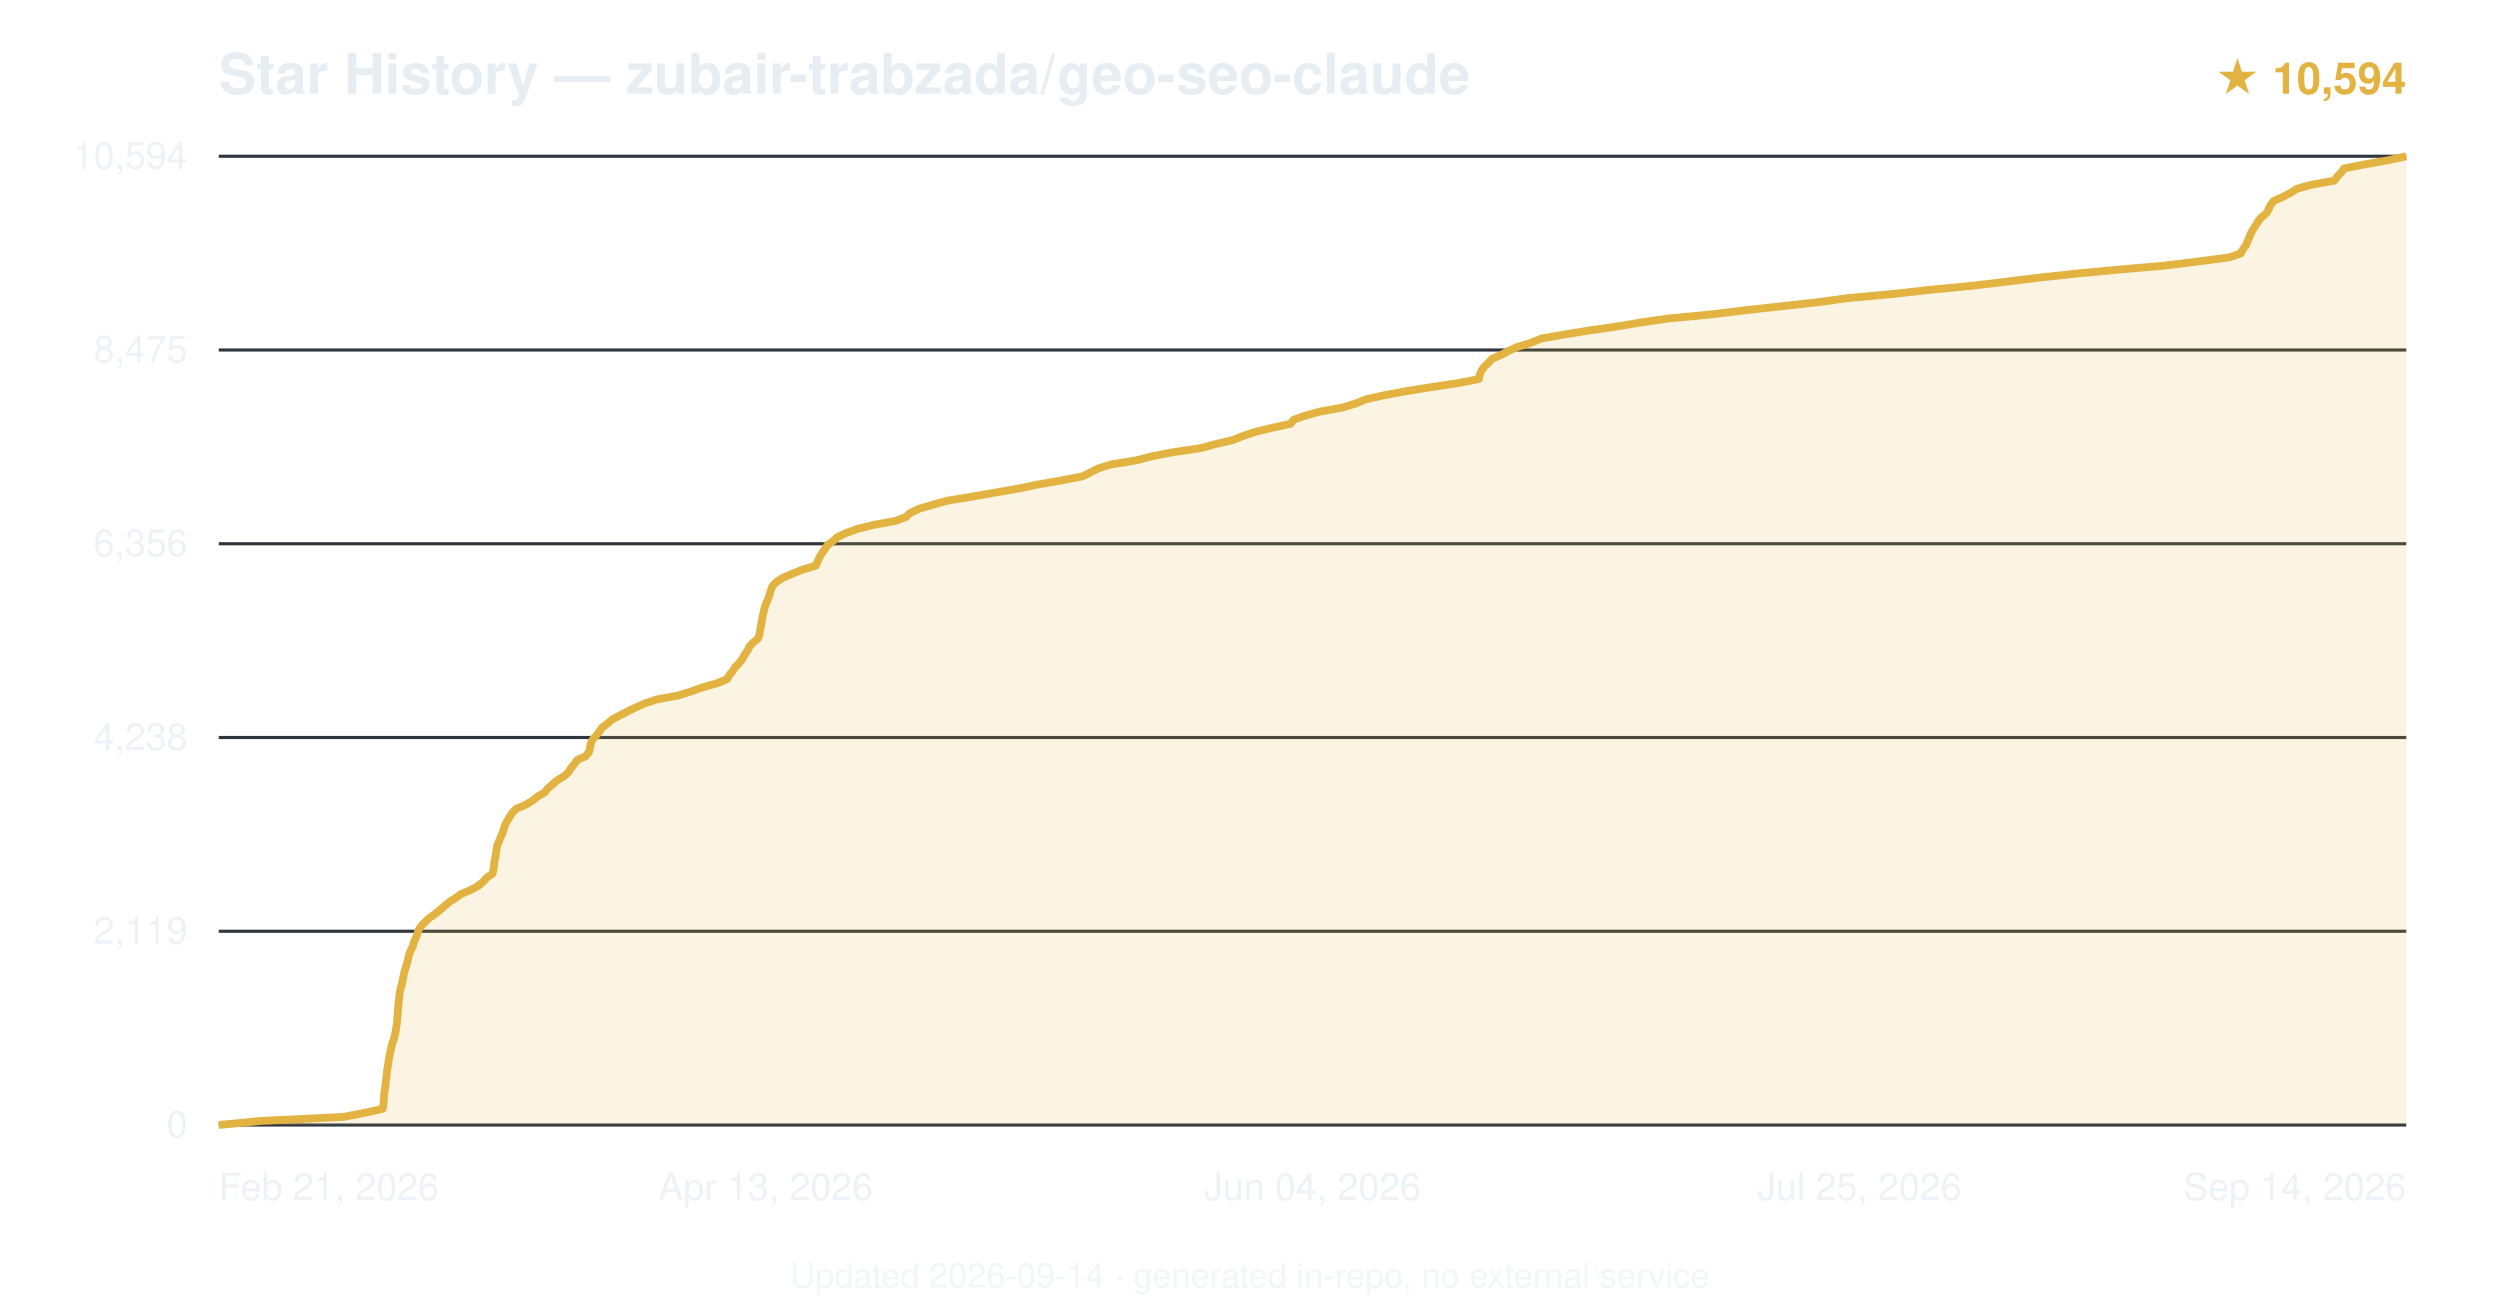
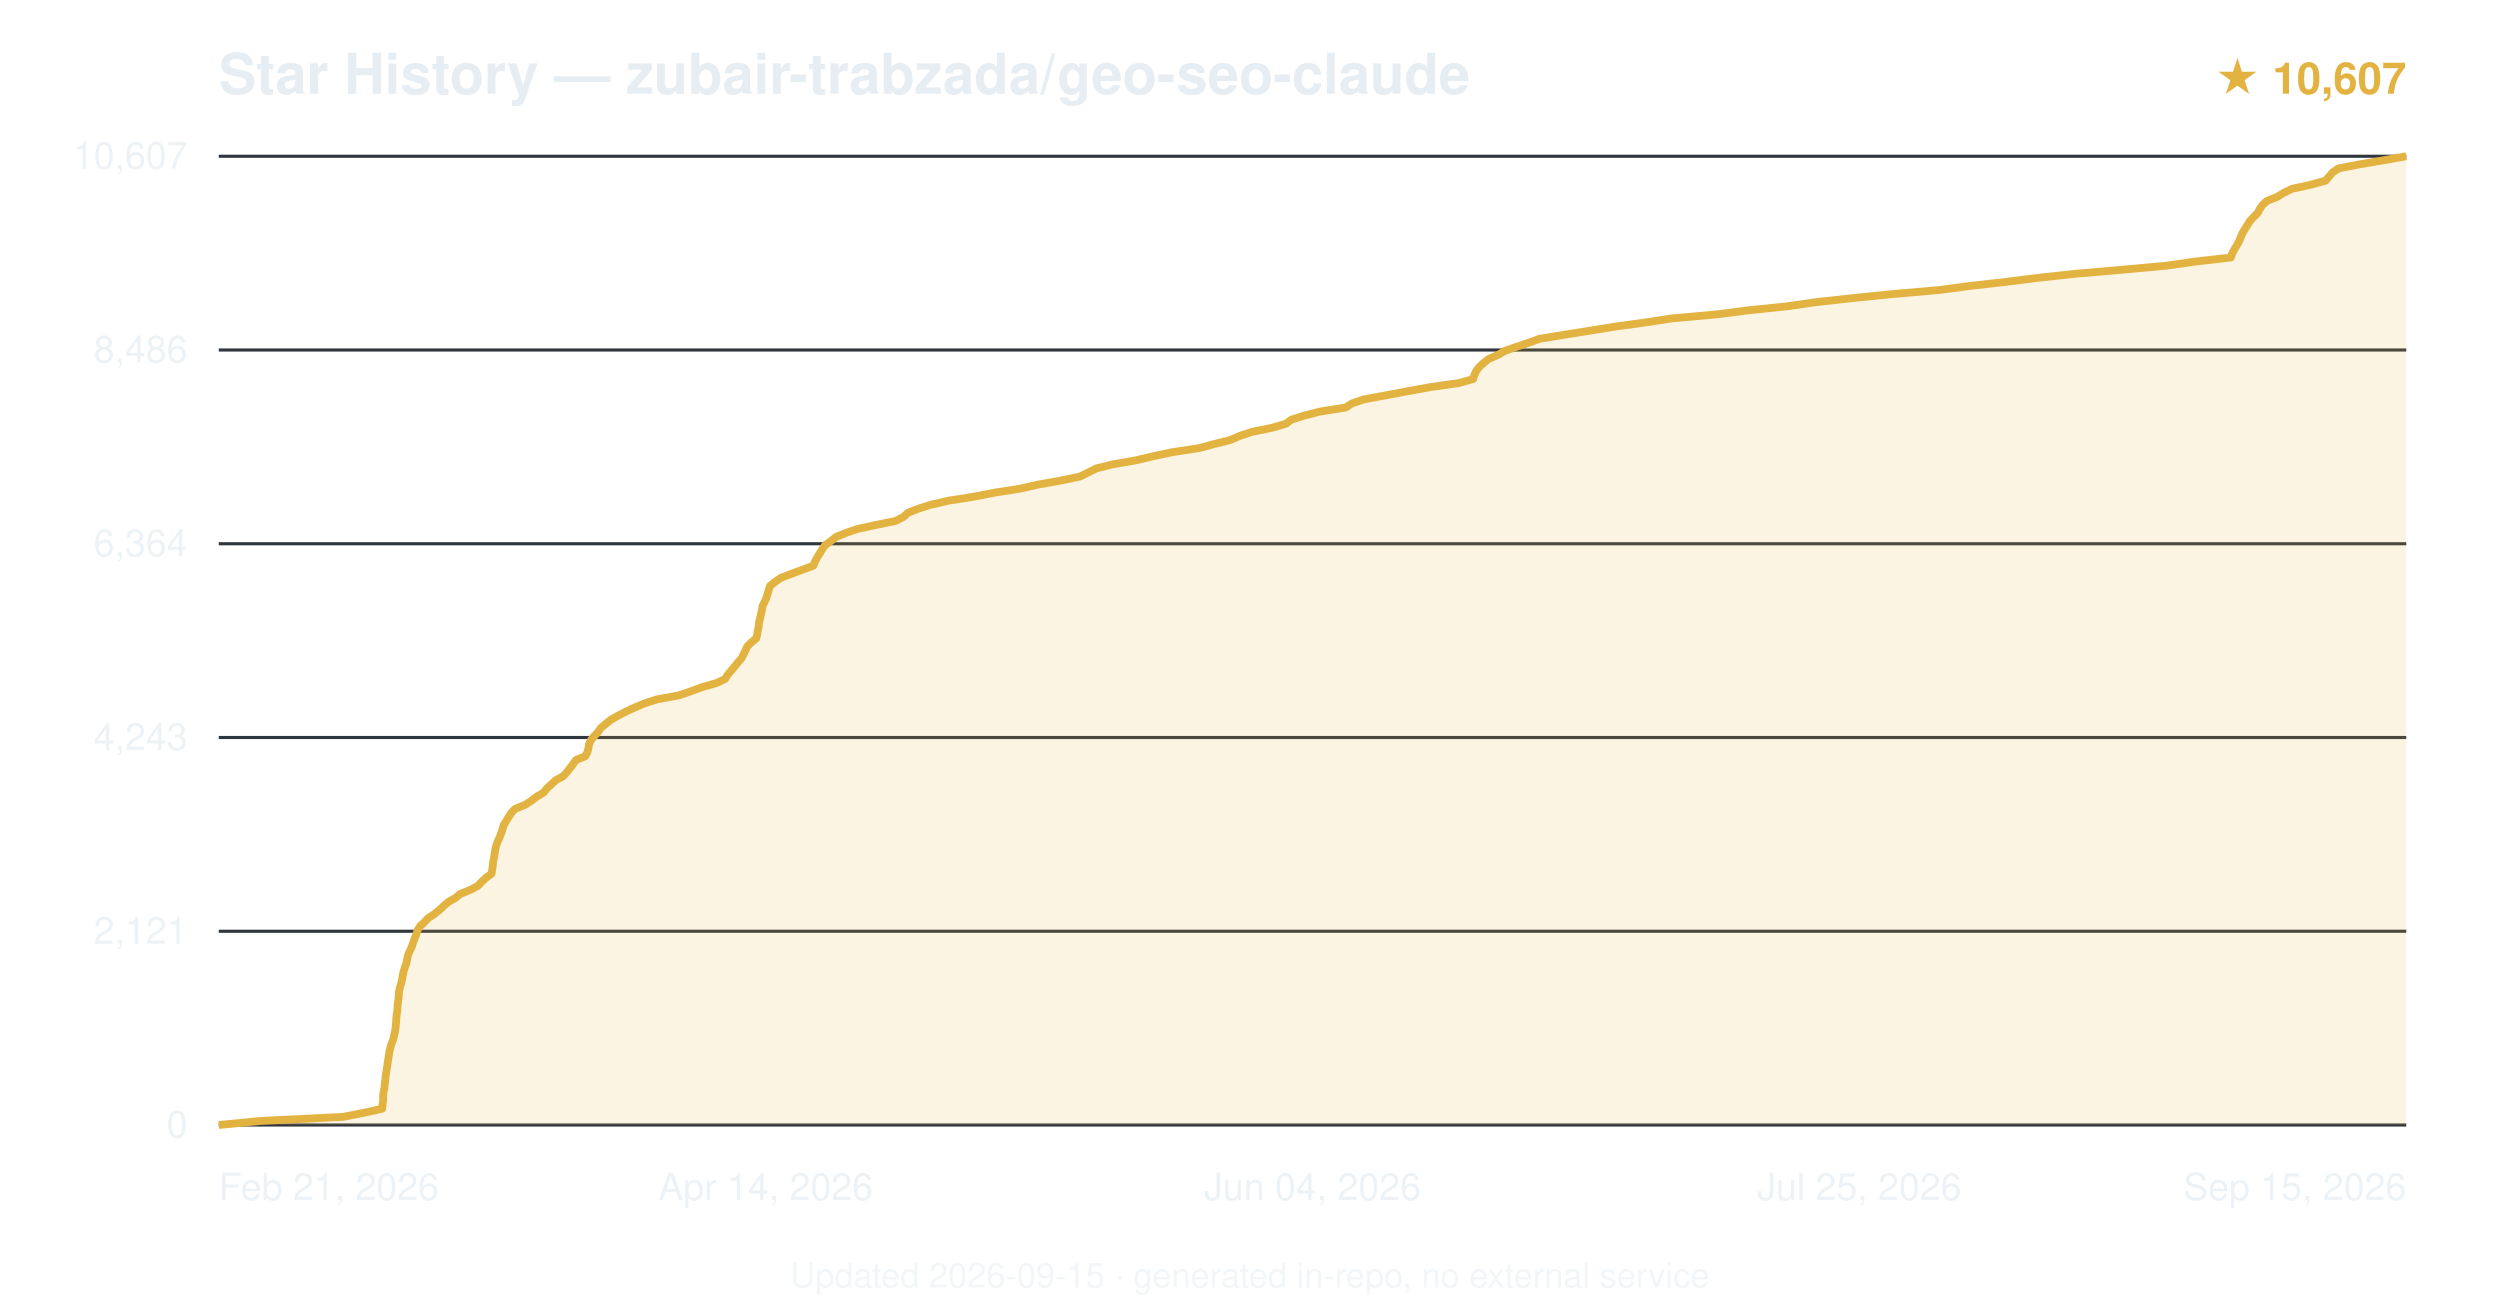
<svg xmlns="http://www.w3.org/2000/svg" viewBox="0 0 800 420" font-family="-apple-system,BlinkMacSystemFont,'Segoe UI',Helvetica,Arial,sans-serif">
  <text x="70" y="30" font-size="18" font-weight="600" fill="#e6edf3">Star History — zubair-trabzada/geo-seo-claude</text>
-   <text x="770" y="30" text-anchor="end" font-size="14" fill="#e3b341" font-weight="600">★ 10,594</text>
+   <text x="770" y="30" text-anchor="end" font-size="14" fill="#e3b341" font-weight="600">★ 10,607</text>
  <line x1="70" y1="360.0" x2="770" y2="360.0" stroke="#30363d" stroke-width="1" />
  <text x="60" y="364.0" text-anchor="end" font-size="12" fill="#e6edf3" opacity="0.7">0</text>
  <line x1="70" y1="298.0" x2="770" y2="298.0" stroke="#30363d" stroke-width="1" />
-   <text x="60" y="302.0" text-anchor="end" font-size="12" fill="#e6edf3" opacity="0.7">2,119</text>
+   <text x="60" y="302.0" text-anchor="end" font-size="12" fill="#e6edf3" opacity="0.7">2,121</text>
  <line x1="70" y1="236.0" x2="770" y2="236.0" stroke="#30363d" stroke-width="1" />
-   <text x="60" y="240.0" text-anchor="end" font-size="12" fill="#e6edf3" opacity="0.7">4,238</text>
+   <text x="60" y="240.0" text-anchor="end" font-size="12" fill="#e6edf3" opacity="0.7">4,243</text>
  <line x1="70" y1="174.0" x2="770" y2="174.0" stroke="#30363d" stroke-width="1" />
-   <text x="60" y="178.0" text-anchor="end" font-size="12" fill="#e6edf3" opacity="0.7">6,356</text>
+   <text x="60" y="178.0" text-anchor="end" font-size="12" fill="#e6edf3" opacity="0.7">6,364</text>
  <line x1="70" y1="112.0" x2="770" y2="112.0" stroke="#30363d" stroke-width="1" />
-   <text x="60" y="116.0" text-anchor="end" font-size="12" fill="#e6edf3" opacity="0.7">8,475</text>
+   <text x="60" y="116.0" text-anchor="end" font-size="12" fill="#e6edf3" opacity="0.7">8,486</text>
  <line x1="70" y1="50.0" x2="770" y2="50.0" stroke="#30363d" stroke-width="1" />
-   <text x="60" y="54.0" text-anchor="end" font-size="12" fill="#e6edf3" opacity="0.7">10,594</text>
-   <path d="M70.0,360.0 L83.4,358.7 L110.0,357.4 L116.7,356.1 L122.5,354.8 L122.7,353.5 L122.8,352.2 L122.9,350.9 L123.0,349.6 L123.2,348.3 L123.4,347.0 L123.5,345.7 L123.7,344.4 L123.8,343.1 L124.0,341.8 L124.2,340.5 L124.4,339.2 L124.6,337.9 L124.9,336.6 L125.2,335.3 L125.5,334.0 L126.0,332.7 L126.3,331.4 L126.6,330.2 L126.8,328.8 L127.0,327.5 L127.1,326.3 L127.2,324.9 L127.3,323.7 L127.4,322.4 L127.5,321.1 L127.7,319.8 L127.8,318.5 L128.0,317.2 L128.3,315.9 L128.7,314.6 L128.9,313.3 L129.2,312.0 L129.5,310.7 L129.9,309.4 L130.3,308.1 L130.6,306.8 L130.9,305.5 L131.4,304.2 L132.1,302.9 L132.4,301.6 L133.0,300.3 L133.5,299.0 L133.9,297.7 L134.7,296.4 L136.0,295.1 L137.3,293.8 L139.2,292.5 L140.8,291.2 L142.3,289.9 L143.8,288.6 L145.9,287.3 L147.5,286.1 L150.8,284.7 L153.0,283.5 L154.6,282.2 L155.8,280.8 L157.6,279.6 L157.9,278.3 L158.1,277.0 L158.2,275.7 L158.5,274.4 L158.7,273.1 L158.9,271.8 L159.1,270.5 L159.7,269.2 L160.2,267.9 L160.8,266.6 L161.2,265.3 L161.6,264.0 L162.3,262.7 L163.1,261.4 L163.9,260.1 L165.2,258.8 L168.3,257.5 L170.4,256.2 L172.0,254.9 L174.3,253.6 L175.3,252.3 L176.8,251.0 L178.3,249.7 L180.5,248.4 L181.9,247.1 L182.7,245.8 L183.8,244.5 L184.7,243.2 L187.4,242.0 L188.5,240.6 L188.8,239.4 L189.0,238.1 L189.6,236.7 L190.7,235.5 L191.7,234.2 L192.6,232.9 L194.3,231.6 L195.8,230.3 L198.2,229.0 L200.7,227.7 L203.4,226.4 L206.3,225.1 L210.2,223.8 L217.3,222.5 L221.3,221.2 L225.0,219.9 L229.6,218.6 L232.7,217.3 L233.4,216.0 L234.5,214.7 L235.3,213.4 L236.6,212.1 L237.6,210.8 L238.3,209.5 L239.2,208.2 L239.8,206.9 L241.0,205.6 L242.6,204.3 L243.0,203.0 L243.2,201.8 L243.5,200.4 L243.7,199.1 L243.9,197.9 L244.2,196.5 L244.5,195.3 L244.8,194.0 L245.3,192.7 L245.9,191.4 L246.3,190.1 L246.7,188.8 L247.2,187.5 L248.5,186.2 L250.5,184.9 L253.5,183.6 L256.8,182.3 L261.1,181.0 L261.6,179.7 L262.2,178.4 L263.0,177.1 L263.9,175.8 L264.7,174.5 L266.5,173.2 L267.9,171.9 L270.7,170.6 L274.2,169.3 L279.4,168.0 L286.5,166.7 L290.0,165.4 L291.3,164.1 L294.1,162.8 L298.5,161.5 L303.2,160.2 L311.2,158.9 L318.0,157.7 L326.1,156.3 L331.8,155.1 L339.3,153.8 L346.5,152.4 L348.9,151.2 L351.4,149.9 L355.6,148.6 L363.7,147.3 L368.6,146.0 L375.4,144.7 L384.2,143.4 L389.0,142.1 L394.6,140.8 L397.8,139.5 L401.7,138.2 L407.0,136.9 L413.0,135.6 L414.0,134.3 L417.7,133.0 L422.4,131.7 L429.6,130.4 L433.9,129.1 L437.0,127.8 L442.8,126.5 L449.8,125.2 L457.9,123.9 L466.6,122.6 L473.2,121.3 L473.5,120.0 L474.0,118.7 L474.9,117.4 L476.3,116.1 L477.5,114.8 L480.3,113.6 L482.9,112.2 L485.6,111.0 L489.9,109.7 L493.3,108.3 L500.2,107.1 L508.2,105.8 L517.2,104.5 L525.0,103.2 L534.0,101.9 L547.7,100.6 L558.3,99.3 L570.0,98.0 L581.7,96.7 L591.3,95.4 L605.4,94.1 L617.0,92.8 L630.5,91.5 L641.5,90.2 L652.0,88.9 L663.9,87.6 L677.7,86.3 L692.6,85.0 L703.2,83.7 L713.2,82.4 L717.1,81.1 L717.7,79.8 L718.7,78.5 L719.2,77.2 L719.8,75.9 L720.3,74.6 L721.0,73.4 L721.9,72.0 L722.7,70.7 L723.7,69.5 L725.3,68.2 L726.0,66.9 L726.6,65.6 L727.6,64.3 L730.5,63.0 L733.0,61.7 L735.0,60.4 L739.7,59.1 L747.0,57.8 L747.9,56.5 L749.2,55.2 L750.1,53.9 L756.7,52.6 L764.1,51.3 L770.0,50.0 L770.0,360 L70.0,360 Z" fill="#e3b341" opacity="0.15" />
-   <path d="M70.0,360.0 L83.4,358.7 L110.0,357.4 L116.7,356.1 L122.5,354.8 L122.7,353.5 L122.8,352.2 L122.9,350.9 L123.0,349.6 L123.2,348.3 L123.4,347.0 L123.5,345.7 L123.7,344.4 L123.8,343.1 L124.0,341.8 L124.2,340.5 L124.4,339.2 L124.6,337.9 L124.9,336.6 L125.2,335.3 L125.5,334.0 L126.0,332.7 L126.3,331.4 L126.6,330.2 L126.8,328.8 L127.0,327.5 L127.1,326.3 L127.2,324.9 L127.3,323.7 L127.4,322.4 L127.5,321.1 L127.7,319.8 L127.8,318.5 L128.0,317.2 L128.3,315.9 L128.7,314.6 L128.9,313.3 L129.2,312.0 L129.5,310.7 L129.9,309.4 L130.3,308.1 L130.6,306.8 L130.9,305.5 L131.4,304.2 L132.1,302.9 L132.4,301.6 L133.0,300.3 L133.5,299.0 L133.9,297.7 L134.7,296.4 L136.0,295.1 L137.3,293.8 L139.2,292.5 L140.8,291.2 L142.3,289.9 L143.8,288.6 L145.9,287.3 L147.5,286.1 L150.8,284.7 L153.0,283.5 L154.6,282.2 L155.8,280.8 L157.6,279.6 L157.9,278.3 L158.1,277.0 L158.2,275.7 L158.5,274.4 L158.7,273.1 L158.9,271.8 L159.1,270.5 L159.7,269.2 L160.2,267.9 L160.8,266.6 L161.2,265.3 L161.6,264.0 L162.3,262.7 L163.1,261.4 L163.9,260.1 L165.2,258.8 L168.3,257.5 L170.4,256.2 L172.0,254.9 L174.3,253.6 L175.3,252.3 L176.8,251.0 L178.3,249.7 L180.5,248.4 L181.9,247.1 L182.7,245.8 L183.8,244.5 L184.7,243.2 L187.4,242.0 L188.5,240.6 L188.8,239.4 L189.0,238.1 L189.6,236.7 L190.7,235.5 L191.7,234.2 L192.6,232.9 L194.3,231.6 L195.8,230.3 L198.2,229.0 L200.7,227.7 L203.4,226.4 L206.3,225.1 L210.2,223.8 L217.3,222.5 L221.3,221.2 L225.0,219.9 L229.6,218.6 L232.7,217.3 L233.4,216.0 L234.5,214.7 L235.3,213.4 L236.6,212.1 L237.6,210.8 L238.3,209.5 L239.2,208.2 L239.8,206.9 L241.0,205.6 L242.6,204.3 L243.0,203.0 L243.2,201.8 L243.5,200.4 L243.7,199.1 L243.9,197.9 L244.2,196.5 L244.5,195.3 L244.8,194.0 L245.3,192.7 L245.9,191.4 L246.3,190.1 L246.7,188.8 L247.2,187.5 L248.5,186.2 L250.5,184.9 L253.5,183.6 L256.8,182.3 L261.1,181.0 L261.6,179.7 L262.2,178.4 L263.0,177.1 L263.9,175.8 L264.7,174.5 L266.5,173.2 L267.9,171.9 L270.7,170.6 L274.2,169.3 L279.4,168.0 L286.5,166.7 L290.0,165.4 L291.3,164.1 L294.1,162.8 L298.5,161.5 L303.2,160.2 L311.2,158.9 L318.0,157.7 L326.1,156.3 L331.8,155.1 L339.3,153.8 L346.5,152.4 L348.9,151.2 L351.4,149.9 L355.6,148.6 L363.7,147.3 L368.6,146.0 L375.4,144.7 L384.2,143.4 L389.0,142.1 L394.6,140.8 L397.8,139.5 L401.7,138.2 L407.0,136.9 L413.0,135.6 L414.0,134.3 L417.7,133.0 L422.4,131.7 L429.6,130.4 L433.9,129.1 L437.0,127.8 L442.8,126.5 L449.8,125.2 L457.9,123.9 L466.6,122.6 L473.2,121.3 L473.5,120.0 L474.0,118.7 L474.9,117.4 L476.3,116.1 L477.5,114.8 L480.3,113.6 L482.9,112.2 L485.6,111.0 L489.9,109.7 L493.3,108.3 L500.2,107.1 L508.2,105.8 L517.2,104.5 L525.0,103.2 L534.0,101.9 L547.7,100.6 L558.3,99.3 L570.0,98.0 L581.7,96.7 L591.3,95.4 L605.4,94.1 L617.0,92.8 L630.5,91.5 L641.5,90.2 L652.0,88.9 L663.9,87.6 L677.7,86.3 L692.6,85.0 L703.2,83.7 L713.2,82.4 L717.1,81.1 L717.7,79.8 L718.7,78.5 L719.2,77.2 L719.8,75.9 L720.3,74.6 L721.0,73.4 L721.9,72.0 L722.7,70.7 L723.7,69.5 L725.3,68.2 L726.0,66.9 L726.6,65.6 L727.6,64.3 L730.5,63.0 L733.0,61.7 L735.0,60.4 L739.7,59.1 L747.0,57.8 L747.9,56.5 L749.2,55.2 L750.1,53.9 L756.7,52.6 L764.1,51.3 L770.0,50.0" fill="none" stroke="#e3b341" stroke-width="2.5" stroke-linejoin="round" />
+   <text x="60" y="54.0" text-anchor="end" font-size="12" fill="#e6edf3" opacity="0.7">10,607</text>
+   <path d="M70.0,360.0 L83.4,358.7 L109.8,357.4 L116.4,356.1 L122.3,354.8 L122.4,353.5 L122.6,352.2 L122.6,350.9 L122.7,349.6 L123.0,348.3 L123.1,347.0 L123.3,345.7 L123.4,344.4 L123.6,343.1 L123.8,341.8 L124.0,340.5 L124.2,339.2 L124.4,337.9 L124.6,336.6 L124.9,335.3 L125.3,334.0 L125.8,332.7 L126.1,331.4 L126.4,330.1 L126.6,328.8 L126.7,327.6 L126.8,326.2 L126.9,325.0 L127.1,323.6 L127.2,322.4 L127.3,321.1 L127.5,319.8 L127.6,318.5 L127.7,317.2 L128.0,315.9 L128.4,314.6 L128.7,313.3 L128.9,312.0 L129.2,310.7 L129.6,309.4 L130.1,308.1 L130.3,306.8 L130.6,305.5 L131.2,304.2 L131.8,302.9 L132.2,301.6 L132.7,300.3 L133.2,299.0 L133.6,297.7 L134.4,296.4 L135.8,295.1 L137.0,293.8 L139.0,292.5 L140.6,291.2 L142.0,289.9 L143.5,288.6 L145.8,287.3 L147.2,286.1 L150.6,284.7 L152.9,283.5 L154.2,282.1 L155.5,280.9 L157.3,279.6 L157.5,278.3 L157.7,277.0 L157.8,275.7 L158.1,274.4 L158.3,273.1 L158.5,271.8 L158.8,270.5 L159.3,269.2 L159.9,267.9 L160.4,266.6 L160.8,265.3 L161.2,264.0 L162.0,262.7 L162.8,261.4 L163.6,260.1 L164.9,258.8 L168.1,257.5 L170.1,256.2 L171.8,254.9 L174.0,253.6 L175.0,252.3 L176.4,251.0 L177.8,249.7 L180.2,248.4 L181.4,247.1 L182.4,245.8 L183.4,244.5 L184.3,243.2 L187.3,242.0 L188.0,240.6 L188.3,239.4 L188.5,238.1 L189.1,236.8 L190.2,235.5 L191.4,234.2 L192.3,232.9 L193.9,231.6 L195.5,230.3 L197.8,229.0 L200.3,227.7 L203.1,226.4 L206.2,225.1 L210.2,223.8 L217.3,222.5 L221.1,221.2 L224.6,219.9 L229.2,218.6 L232.0,217.3 L232.8,216.0 L233.9,214.7 L235.0,213.4 L236.0,212.1 L237.2,210.8 L237.9,209.5 L238.5,208.2 L239.1,206.9 L240.4,205.6 L242.0,204.3 L242.3,203.0 L242.5,201.7 L242.8,200.5 L242.9,199.1 L243.2,197.9 L243.5,196.6 L243.8,195.3 L244.0,194.0 L244.6,192.7 L245.2,191.4 L245.6,190.1 L246.0,188.8 L246.4,187.5 L248.0,186.2 L249.9,184.9 L253.3,183.6 L256.8,182.3 L260.3,181.0 L260.8,179.7 L261.5,178.4 L262.3,177.1 L263.1,175.8 L264.0,174.5 L265.8,173.2 L267.4,171.9 L270.5,170.6 L274.3,169.3 L280.2,168.0 L286.6,166.7 L289.1,165.4 L290.5,164.1 L293.8,162.8 L297.9,161.5 L303.6,160.2 L311.3,159.0 L318.5,157.6 L326.3,156.4 L332.0,155.1 L339.3,153.8 L345.6,152.5 L348.2,151.2 L350.8,149.9 L356.0,148.6 L363.5,147.3 L369.0,146.0 L375.1,144.7 L383.7,143.4 L388.5,142.1 L393.7,140.8 L396.7,139.5 L400.6,138.2 L407.0,136.9 L411.5,135.6 L413.2,134.3 L417.3,133.0 L422.4,131.7 L430.6,130.4 L432.6,129.1 L436.4,127.8 L443.5,126.5 L450.4,125.2 L457.5,123.9 L466.7,122.6 L471.4,121.3 L471.8,120.0 L472.4,118.7 L473.3,117.5 L474.8,116.1 L476.3,114.9 L479.5,113.5 L481.5,112.3 L485.2,111.0 L489.1,109.7 L492.7,108.4 L500.7,107.1 L508.9,105.8 L516.9,104.5 L526.4,103.2 L534.9,101.9 L549.3,100.6 L559.4,99.3 L572.0,98.0 L581.0,96.7 L592.7,95.4 L605.6,94.1 L620.6,92.8 L630.4,91.5 L641.9,90.2 L652.2,88.9 L664.2,87.6 L679.2,86.3 L693.4,85.0 L702.5,83.7 L713.9,82.4 L714.3,81.1 L715.0,79.8 L715.8,78.5 L716.5,77.2 L717.0,76.0 L717.6,74.6 L718.3,73.4 L719.2,72.0 L719.9,70.8 L721.1,69.5 L722.5,68.1 L723.1,66.9 L724.0,65.6 L725.4,64.3 L728.7,63.0 L730.8,61.7 L733.5,60.4 L739.5,59.1 L744.2,57.8 L745.3,56.5 L746.4,55.2 L748.3,53.9 L755.0,52.6 L762.7,51.3 L770.0,50.0 L770.0,360 L70.0,360 Z" fill="#e3b341" opacity="0.15" />
+   <path d="M70.0,360.0 L83.4,358.7 L109.8,357.4 L116.4,356.1 L122.3,354.8 L122.4,353.5 L122.6,352.2 L122.6,350.9 L122.7,349.6 L123.0,348.3 L123.1,347.0 L123.3,345.7 L123.4,344.4 L123.6,343.1 L123.8,341.8 L124.0,340.5 L124.2,339.2 L124.4,337.9 L124.6,336.6 L124.9,335.3 L125.3,334.0 L125.8,332.7 L126.1,331.4 L126.4,330.1 L126.6,328.8 L126.7,327.6 L126.8,326.2 L126.9,325.0 L127.1,323.6 L127.2,322.4 L127.3,321.1 L127.5,319.8 L127.6,318.5 L127.7,317.2 L128.0,315.9 L128.4,314.6 L128.7,313.3 L128.9,312.0 L129.2,310.7 L129.6,309.4 L130.1,308.1 L130.3,306.8 L130.6,305.5 L131.2,304.2 L131.8,302.9 L132.2,301.6 L132.7,300.3 L133.2,299.0 L133.6,297.7 L134.4,296.4 L135.8,295.1 L137.0,293.8 L139.0,292.5 L140.6,291.2 L142.0,289.9 L143.5,288.6 L145.8,287.3 L147.2,286.1 L150.6,284.7 L152.9,283.5 L154.2,282.1 L155.5,280.9 L157.3,279.6 L157.5,278.3 L157.7,277.0 L157.8,275.7 L158.1,274.4 L158.3,273.1 L158.5,271.8 L158.8,270.5 L159.3,269.2 L159.9,267.9 L160.4,266.6 L160.8,265.3 L161.2,264.0 L162.0,262.7 L162.8,261.4 L163.6,260.1 L164.9,258.8 L168.1,257.5 L170.1,256.2 L171.8,254.9 L174.0,253.6 L175.0,252.3 L176.4,251.0 L177.8,249.7 L180.2,248.4 L181.4,247.1 L182.4,245.8 L183.4,244.5 L184.3,243.2 L187.3,242.0 L188.0,240.6 L188.3,239.4 L188.5,238.1 L189.1,236.8 L190.2,235.5 L191.4,234.2 L192.3,232.9 L193.9,231.6 L195.5,230.3 L197.8,229.0 L200.3,227.7 L203.1,226.4 L206.2,225.1 L210.2,223.8 L217.3,222.5 L221.1,221.2 L224.6,219.9 L229.2,218.6 L232.0,217.3 L232.8,216.0 L233.9,214.7 L235.0,213.4 L236.0,212.1 L237.2,210.8 L237.9,209.5 L238.5,208.2 L239.1,206.9 L240.4,205.6 L242.0,204.3 L242.3,203.0 L242.5,201.7 L242.8,200.5 L242.9,199.1 L243.2,197.9 L243.5,196.6 L243.8,195.3 L244.0,194.0 L244.6,192.7 L245.2,191.4 L245.6,190.1 L246.0,188.8 L246.4,187.5 L248.0,186.2 L249.9,184.9 L253.3,183.6 L256.8,182.3 L260.3,181.0 L260.8,179.7 L261.5,178.4 L262.3,177.1 L263.1,175.8 L264.0,174.5 L265.8,173.2 L267.4,171.9 L270.5,170.6 L274.3,169.3 L280.2,168.0 L286.6,166.7 L289.1,165.4 L290.5,164.1 L293.8,162.8 L297.9,161.5 L303.6,160.2 L311.3,159.0 L318.5,157.6 L326.3,156.4 L332.0,155.1 L339.3,153.8 L345.6,152.5 L348.2,151.2 L350.8,149.9 L356.0,148.6 L363.5,147.3 L369.0,146.0 L375.1,144.7 L383.7,143.4 L388.5,142.1 L393.7,140.8 L396.7,139.5 L400.6,138.2 L407.0,136.9 L411.5,135.6 L413.2,134.3 L417.3,133.0 L422.4,131.7 L430.6,130.4 L432.6,129.1 L436.4,127.8 L443.5,126.5 L450.4,125.2 L457.5,123.9 L466.7,122.6 L471.4,121.3 L471.8,120.0 L472.4,118.7 L473.3,117.5 L474.8,116.1 L476.3,114.9 L479.5,113.5 L481.5,112.3 L485.2,111.0 L489.1,109.7 L492.7,108.4 L500.7,107.1 L508.9,105.8 L516.9,104.5 L526.4,103.2 L534.9,101.9 L549.3,100.6 L559.4,99.3 L572.0,98.0 L581.0,96.7 L592.7,95.4 L605.6,94.1 L620.6,92.8 L630.4,91.5 L641.9,90.2 L652.2,88.9 L664.2,87.6 L679.2,86.3 L693.4,85.0 L702.5,83.7 L713.9,82.4 L714.3,81.1 L715.0,79.8 L715.8,78.5 L716.5,77.2 L717.0,76.0 L717.6,74.6 L718.3,73.4 L719.2,72.0 L719.9,70.8 L721.1,69.5 L722.5,68.1 L723.1,66.9 L724.0,65.6 L725.4,64.3 L728.7,63.0 L730.8,61.7 L733.5,60.4 L739.5,59.1 L744.2,57.8 L745.3,56.5 L746.4,55.2 L748.3,53.9 L755.0,52.6 L762.7,51.3 L770.0,50.0" fill="none" stroke="#e3b341" stroke-width="2.5" stroke-linejoin="round" />
  <text x="70.0" y="384" text-anchor="start" font-size="12" fill="#e6edf3" opacity="0.7">Feb 21, 2026</text>
-   <text x="245.0" y="384" text-anchor="middle" font-size="12" fill="#e6edf3" opacity="0.7">Apr 13, 2026</text>
+   <text x="245.0" y="384" text-anchor="middle" font-size="12" fill="#e6edf3" opacity="0.7">Apr 14, 2026</text>
  <text x="420.0" y="384" text-anchor="middle" font-size="12" fill="#e6edf3" opacity="0.7">Jun 04, 2026</text>
  <text x="595.0" y="384" text-anchor="middle" font-size="12" fill="#e6edf3" opacity="0.7">Jul 25, 2026</text>
-   <text x="770.0" y="384" text-anchor="end" font-size="12" fill="#e6edf3" opacity="0.7">Sep 14, 2026</text>
-   <text x="400.0" y="412" text-anchor="middle" font-size="11" fill="#e6edf3" opacity="0.5">Updated 2026-09-14 · generated in-repo, no external service</text>
+   <text x="770.0" y="384" text-anchor="end" font-size="12" fill="#e6edf3" opacity="0.7">Sep 15, 2026</text>
+   <text x="400.0" y="412" text-anchor="middle" font-size="11" fill="#e6edf3" opacity="0.5">Updated 2026-09-15 · generated in-repo, no external service</text>
</svg>
